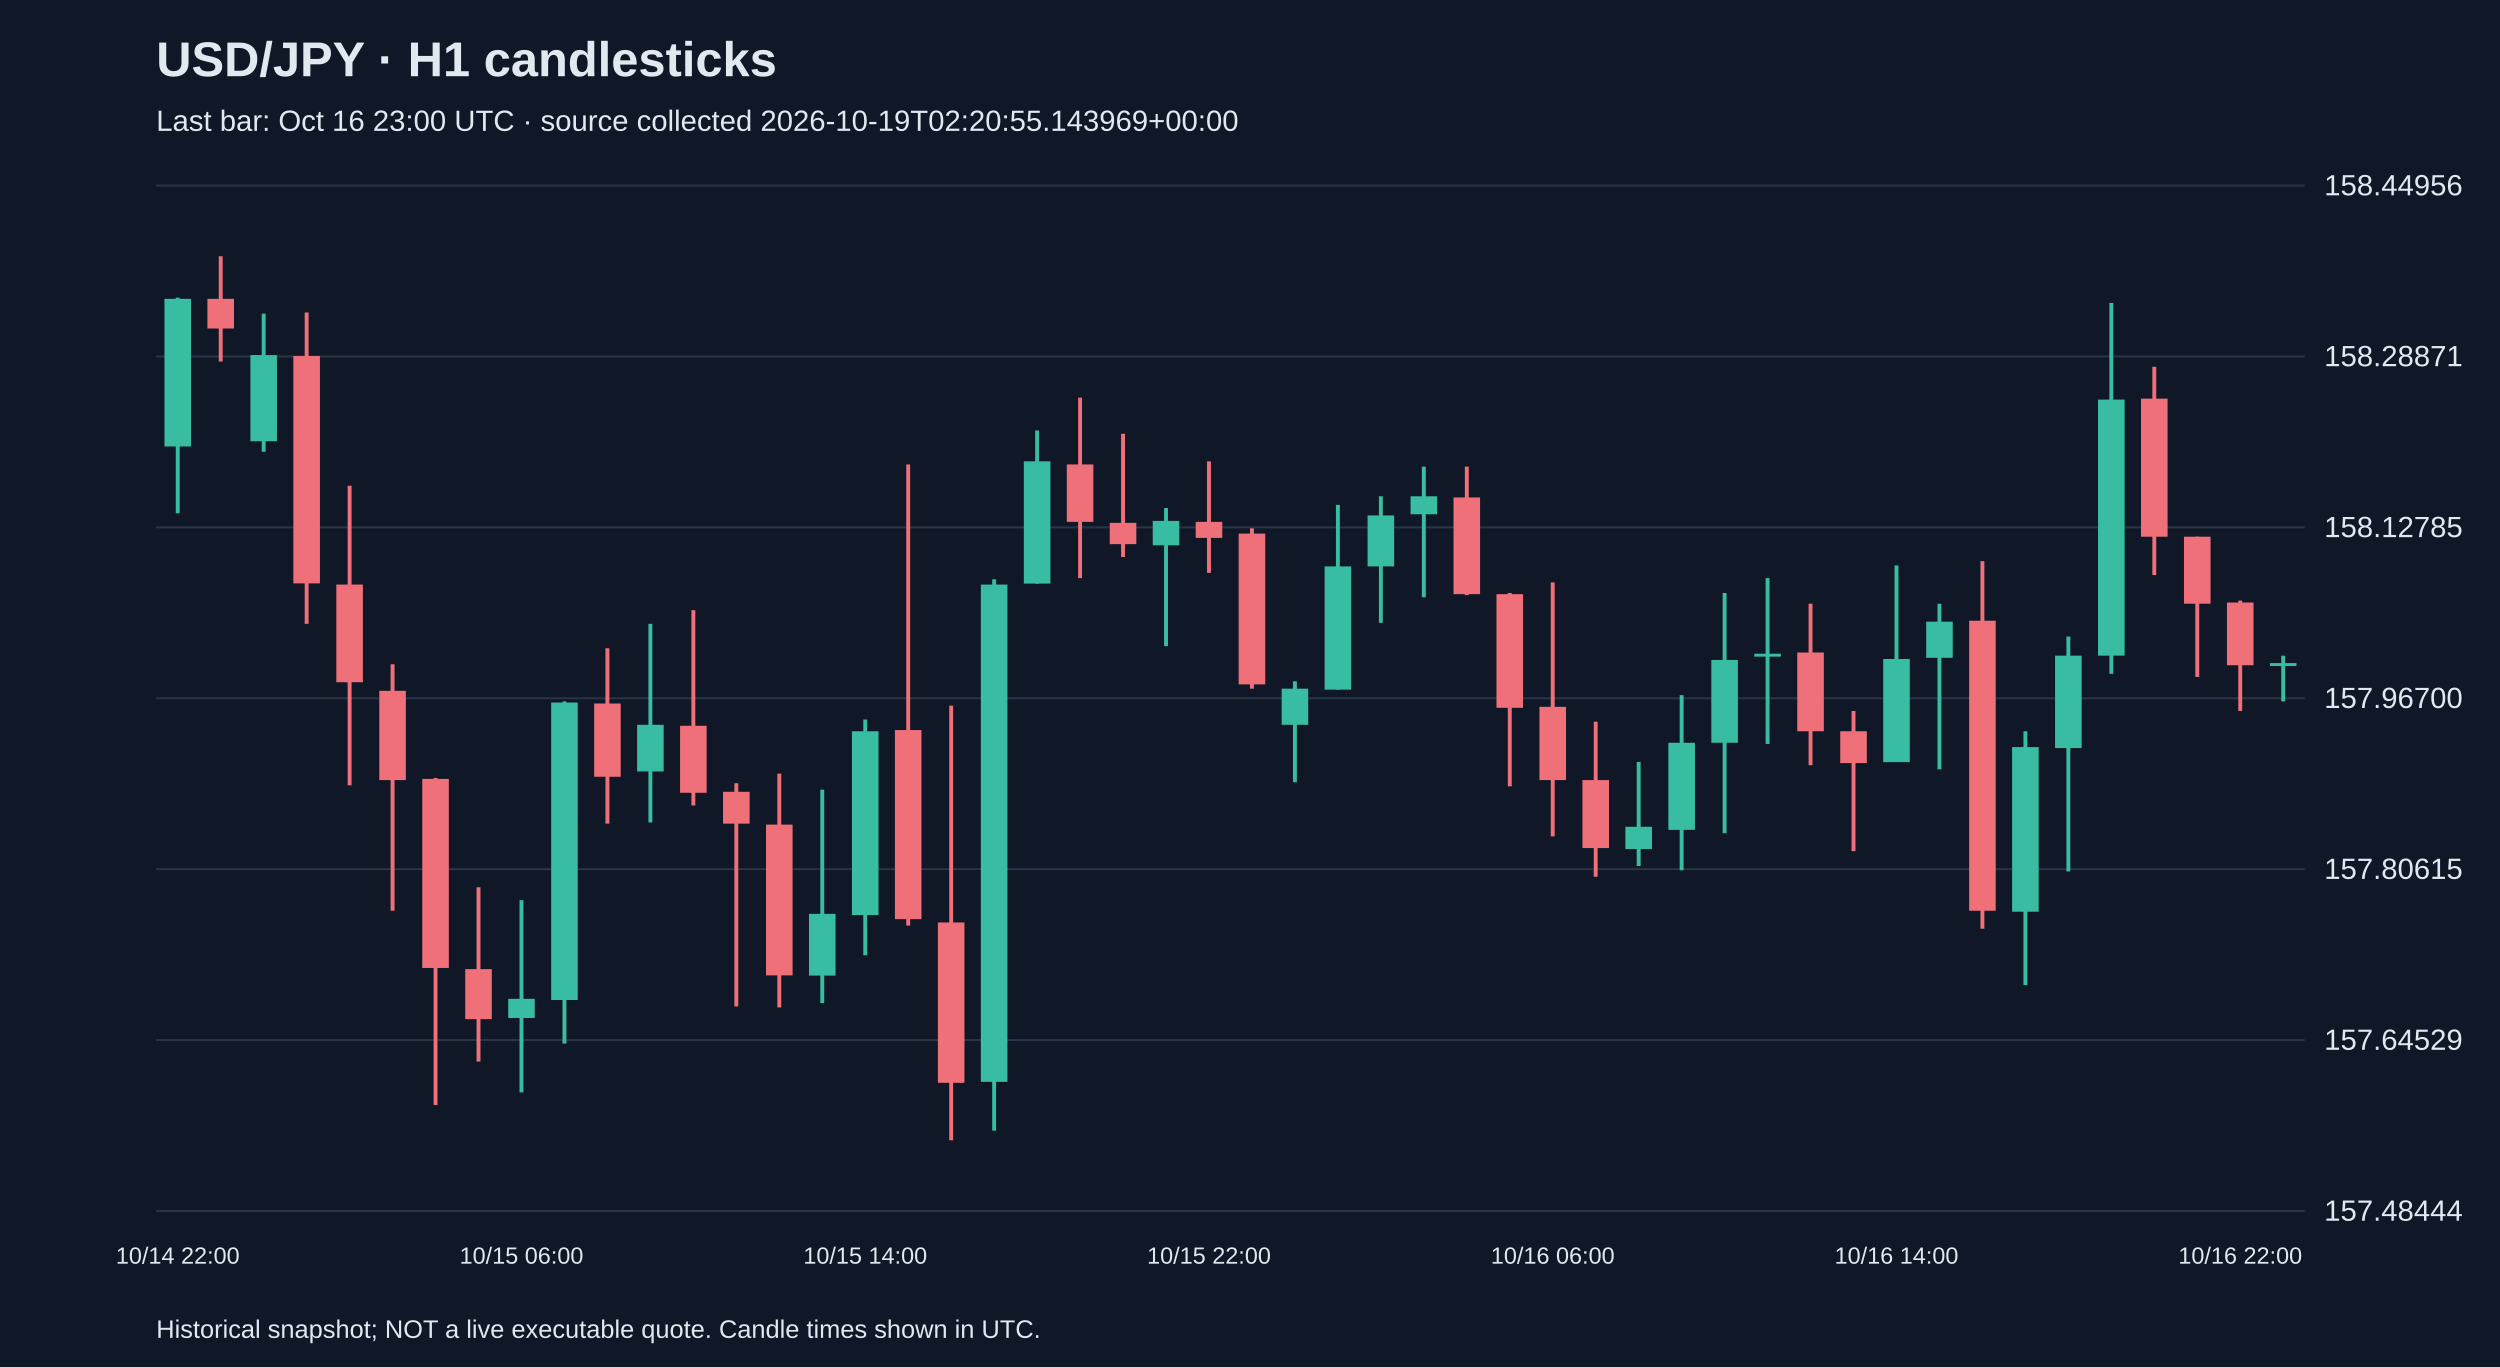
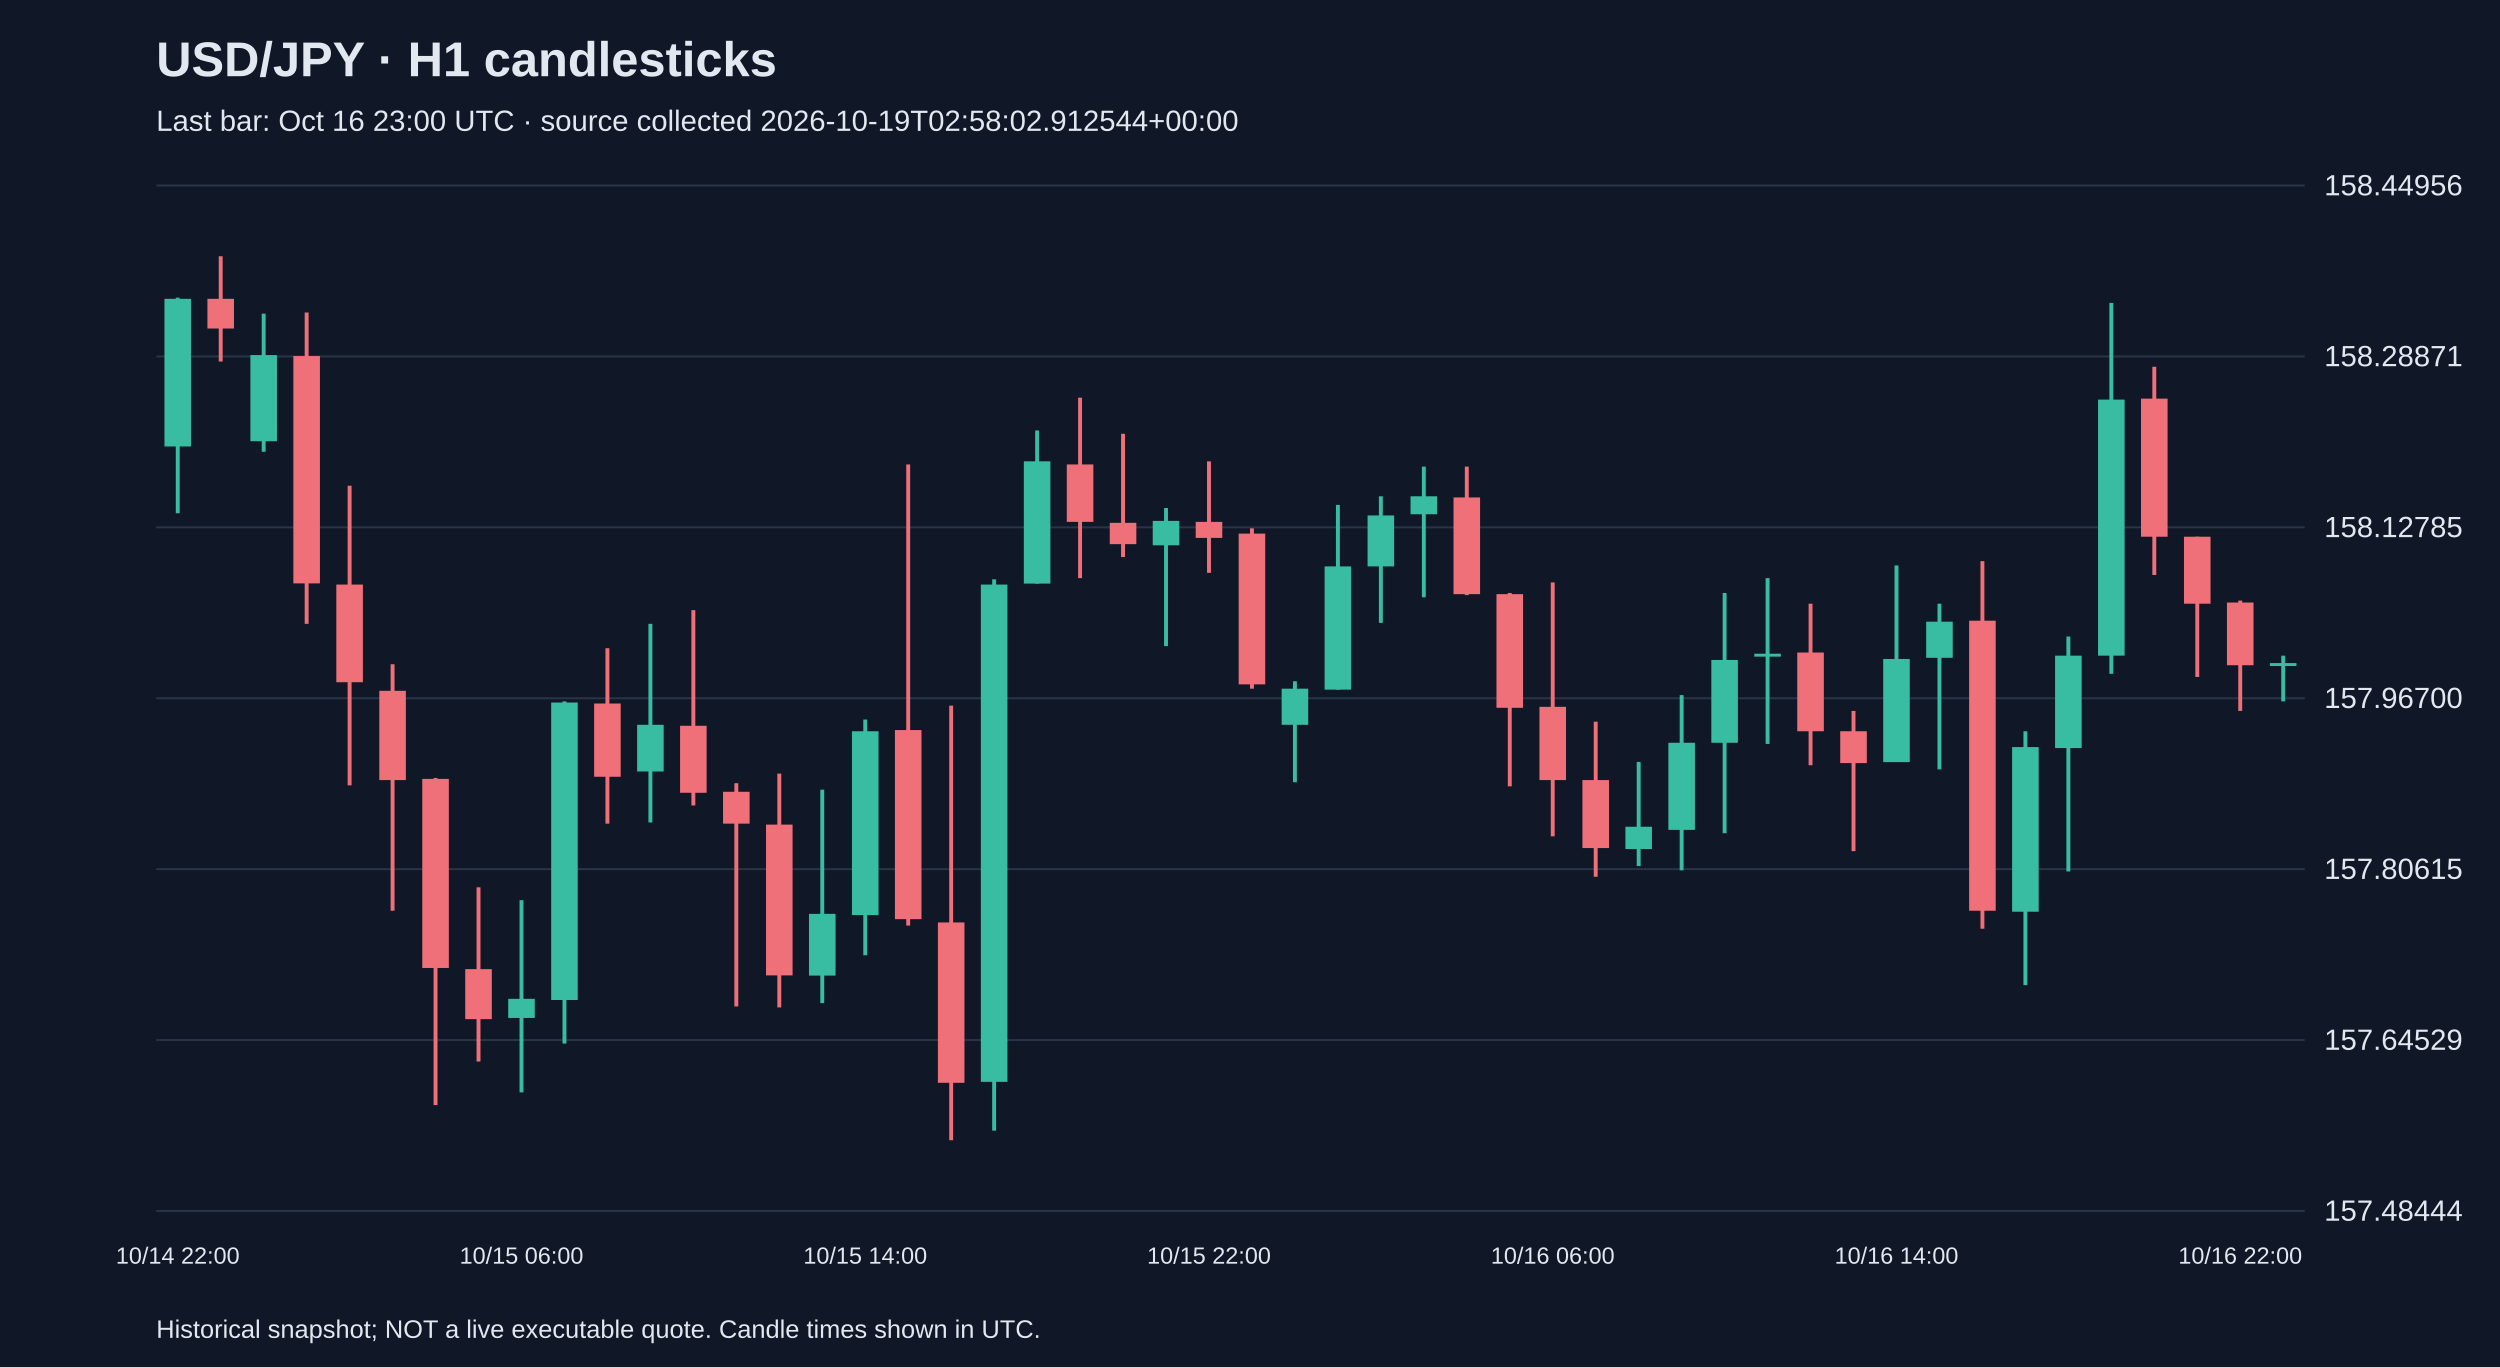
<svg xmlns="http://www.w3.org/2000/svg" viewBox="0 0 1280 700">
  <rect width="100%" height="100%" fill="#101827" />
  <style>text{font-family:Arial,sans-serif;fill:#e2e8f0}</style>
  <text x="80" y="39" font-size="25" font-weight="bold">USD/JPY · H1 candlesticks</text>
-   <text x="80" y="67" font-size="15" fill="#a6b1c5">Last bar: Oct 16 23:00 UTC · source collected 2026-10-19T02:20:55.143969+00:00</text>
+   <text x="80" y="67" font-size="15" fill="#a6b1c5">Last bar: Oct 16 23:00 UTC · source collected 2026-10-19T02:58:02.912544+00:00</text>
  <line x1="80" y1="620.0" x2="1180" y2="620.0" stroke="#283548" />
  <text x="1190" y="625.0" font-size="15">157.48444</text>
  <line x1="80" y1="532.5" x2="1180" y2="532.5" stroke="#283548" />
  <text x="1190" y="537.5" font-size="15">157.64529</text>
  <line x1="80" y1="445.0" x2="1180" y2="445.0" stroke="#283548" />
  <text x="1190" y="450.0" font-size="15">157.80615</text>
  <line x1="80" y1="357.5" x2="1180" y2="357.5" stroke="#283548" />
  <text x="1190" y="362.5" font-size="15">157.96700</text>
  <line x1="80" y1="270.0" x2="1180" y2="270.0" stroke="#283548" />
  <text x="1190" y="275.0" font-size="15">158.12785</text>
  <line x1="80" y1="182.5" x2="1180" y2="182.5" stroke="#283548" />
  <text x="1190" y="187.5" font-size="15">158.28871</text>
  <line x1="80" y1="95.0" x2="1180" y2="95.0" stroke="#283548" />
  <text x="1190" y="100.0" font-size="15">158.44956</text>
  <line x1="91.0" y1="152.4" x2="91.0" y2="262.8" stroke="#38bca2" stroke-width="2" />
  <rect x="84.2" y="153.0" width="13.6" height="75.6" fill="#38bca2" />
  <text x="91.0" y="647" text-anchor="middle" font-size="12">10/14 22:00</text>
  <line x1="113.0" y1="131.2" x2="113.0" y2="185.1" stroke="#f07079" stroke-width="2" />
  <rect x="106.2" y="153.0" width="13.6" height="15.2" fill="#f07079" />
  <line x1="135.0" y1="160.6" x2="135.0" y2="231.3" stroke="#38bca2" stroke-width="2" />
  <rect x="128.2" y="181.8" width="13.6" height="44.1" fill="#38bca2" />
  <line x1="157.0" y1="160.0" x2="157.0" y2="319.4" stroke="#f07079" stroke-width="2" />
  <rect x="150.2" y="182.3" width="13.6" height="116.4" fill="#f07079" />
  <line x1="179.0" y1="248.7" x2="179.0" y2="402.1" stroke="#f07079" stroke-width="2" />
  <rect x="172.2" y="299.3" width="13.6" height="50.0" fill="#f07079" />
  <line x1="201.0" y1="340.1" x2="201.0" y2="466.3" stroke="#f07079" stroke-width="2" />
  <rect x="194.2" y="353.7" width="13.6" height="45.7" fill="#f07079" />
  <line x1="223.0" y1="398.3" x2="223.0" y2="565.8" stroke="#f07079" stroke-width="2" />
  <rect x="216.2" y="398.8" width="13.6" height="96.8" fill="#f07079" />
  <line x1="245.0" y1="454.3" x2="245.0" y2="543.5" stroke="#f07079" stroke-width="2" />
  <rect x="238.2" y="496.2" width="13.6" height="25.6" fill="#f07079" />
  <line x1="267.0" y1="460.9" x2="267.0" y2="559.3" stroke="#38bca2" stroke-width="2" />
  <rect x="260.2" y="511.4" width="13.6" height="9.8" fill="#38bca2" />
  <text x="267.0" y="647" text-anchor="middle" font-size="12">10/15 06:00</text>
  <line x1="289.0" y1="359.1" x2="289.0" y2="534.3" stroke="#38bca2" stroke-width="2" />
  <rect x="282.2" y="359.7" width="13.6" height="152.3" fill="#38bca2" />
  <line x1="311.0" y1="331.9" x2="311.0" y2="421.7" stroke="#f07079" stroke-width="2" />
  <rect x="304.2" y="360.2" width="13.6" height="37.5" fill="#f07079" />
  <line x1="333.0" y1="319.4" x2="333.0" y2="421.1" stroke="#38bca2" stroke-width="2" />
  <rect x="326.2" y="371.1" width="13.6" height="23.9" fill="#38bca2" />
  <line x1="355.0" y1="312.4" x2="355.0" y2="412.4" stroke="#f07079" stroke-width="2" />
  <rect x="348.2" y="371.6" width="13.6" height="34.3" fill="#f07079" />
  <line x1="377.0" y1="401.0" x2="377.0" y2="515.3" stroke="#f07079" stroke-width="2" />
  <rect x="370.2" y="405.4" width="13.6" height="16.3" fill="#f07079" />
  <line x1="399.0" y1="396.1" x2="399.0" y2="515.8" stroke="#f07079" stroke-width="2" />
  <rect x="392.2" y="422.2" width="13.6" height="77.2" fill="#f07079" />
  <line x1="421.0" y1="404.3" x2="421.0" y2="513.6" stroke="#38bca2" stroke-width="2" />
  <rect x="414.2" y="467.9" width="13.6" height="31.6" fill="#38bca2" />
  <line x1="443.0" y1="368.4" x2="443.0" y2="489.1" stroke="#38bca2" stroke-width="2" />
  <rect x="436.2" y="374.4" width="13.6" height="94.1" fill="#38bca2" />
  <text x="443.0" y="647" text-anchor="middle" font-size="12">10/15 14:00</text>
  <line x1="465.0" y1="237.8" x2="465.0" y2="473.9" stroke="#f07079" stroke-width="2" />
  <rect x="458.2" y="373.8" width="13.6" height="96.8" fill="#f07079" />
  <line x1="487.0" y1="361.3" x2="487.0" y2="583.8" stroke="#f07079" stroke-width="2" />
  <rect x="480.2" y="472.3" width="13.6" height="82.1" fill="#f07079" />
  <line x1="509.0" y1="296.6" x2="509.0" y2="578.9" stroke="#38bca2" stroke-width="2" />
  <rect x="502.2" y="299.3" width="13.6" height="254.6" fill="#38bca2" />
  <line x1="531.0" y1="220.4" x2="531.0" y2="298.8" stroke="#38bca2" stroke-width="2" />
  <rect x="524.2" y="236.2" width="13.6" height="62.6" fill="#38bca2" />
  <line x1="553.0" y1="203.6" x2="553.0" y2="296.0" stroke="#f07079" stroke-width="2" />
  <rect x="546.2" y="237.8" width="13.6" height="29.4" fill="#f07079" />
  <line x1="575.0" y1="222.1" x2="575.0" y2="285.2" stroke="#f07079" stroke-width="2" />
  <rect x="568.2" y="267.7" width="13.6" height="10.9" fill="#f07079" />
  <line x1="597.0" y1="260.1" x2="597.0" y2="330.8" stroke="#38bca2" stroke-width="2" />
  <rect x="590.2" y="266.7" width="13.6" height="12.5" fill="#38bca2" />
  <line x1="619.0" y1="236.2" x2="619.0" y2="293.3" stroke="#f07079" stroke-width="2" />
  <rect x="612.2" y="267.2" width="13.6" height="8.2" fill="#f07079" />
  <text x="619.0" y="647" text-anchor="middle" font-size="12">10/15 22:00</text>
  <line x1="641.0" y1="270.5" x2="641.0" y2="352.6" stroke="#f07079" stroke-width="2" />
  <rect x="634.2" y="273.2" width="13.6" height="77.2" fill="#f07079" />
  <line x1="663.0" y1="348.8" x2="663.0" y2="400.5" stroke="#38bca2" stroke-width="2" />
  <rect x="656.2" y="352.6" width="13.6" height="18.5" fill="#38bca2" />
  <line x1="685.0" y1="258.5" x2="685.0" y2="353.1" stroke="#38bca2" stroke-width="2" />
  <rect x="678.2" y="290.0" width="13.6" height="63.1" fill="#38bca2" />
  <line x1="707.0" y1="254.1" x2="707.0" y2="318.9" stroke="#38bca2" stroke-width="2" />
  <rect x="700.2" y="263.9" width="13.6" height="26.1" fill="#38bca2" />
  <line x1="729.0" y1="238.9" x2="729.0" y2="305.8" stroke="#38bca2" stroke-width="2" />
  <rect x="722.2" y="254.1" width="13.6" height="9.2" fill="#38bca2" />
  <line x1="751.0" y1="238.9" x2="751.0" y2="304.7" stroke="#f07079" stroke-width="2" />
  <rect x="744.2" y="254.7" width="13.6" height="49.5" fill="#f07079" />
  <line x1="773.0" y1="303.6" x2="773.0" y2="402.6" stroke="#f07079" stroke-width="2" />
  <rect x="766.2" y="304.2" width="13.6" height="58.2" fill="#f07079" />
  <line x1="795.0" y1="298.2" x2="795.0" y2="428.2" stroke="#f07079" stroke-width="2" />
  <rect x="788.2" y="361.9" width="13.6" height="37.5" fill="#f07079" />
  <text x="795.0" y="647" text-anchor="middle" font-size="12">10/16 06:00</text>
  <line x1="817.0" y1="369.5" x2="817.0" y2="448.9" stroke="#f07079" stroke-width="2" />
  <rect x="810.2" y="399.4" width="13.6" height="34.8" fill="#f07079" />
  <line x1="839.0" y1="390.1" x2="839.0" y2="443.4" stroke="#38bca2" stroke-width="2" />
  <rect x="832.2" y="423.3" width="13.6" height="11.4" fill="#38bca2" />
  <line x1="861.0" y1="355.9" x2="861.0" y2="445.6" stroke="#38bca2" stroke-width="2" />
  <rect x="854.2" y="380.3" width="13.6" height="44.6" fill="#38bca2" />
  <line x1="883.0" y1="303.6" x2="883.0" y2="426.6" stroke="#38bca2" stroke-width="2" />
  <rect x="876.2" y="337.9" width="13.6" height="42.4" fill="#38bca2" />
  <line x1="905.0" y1="296.0" x2="905.0" y2="380.9" stroke="#38bca2" stroke-width="2" />
  <rect x="898.2" y="334.7" width="13.6" height="1.5" fill="#38bca2" />
  <line x1="927.0" y1="309.1" x2="927.0" y2="391.8" stroke="#f07079" stroke-width="2" />
  <rect x="920.2" y="334.1" width="13.6" height="40.3" fill="#f07079" />
  <line x1="949.0" y1="364.0" x2="949.0" y2="435.8" stroke="#f07079" stroke-width="2" />
  <rect x="942.2" y="374.4" width="13.6" height="16.3" fill="#f07079" />
  <line x1="971.0" y1="289.5" x2="971.0" y2="390.1" stroke="#38bca2" stroke-width="2" />
  <rect x="964.2" y="337.4" width="13.6" height="52.8" fill="#38bca2" />
  <text x="971.0" y="647" text-anchor="middle" font-size="12">10/16 14:00</text>
  <line x1="993.0" y1="309.1" x2="993.0" y2="393.9" stroke="#38bca2" stroke-width="2" />
  <rect x="986.2" y="318.3" width="13.6" height="18.5" fill="#38bca2" />
  <line x1="1015.0" y1="287.3" x2="1015.0" y2="475.5" stroke="#f07079" stroke-width="2" />
  <rect x="1008.2" y="317.8" width="13.6" height="148.5" fill="#f07079" />
  <line x1="1037.0" y1="374.4" x2="1037.0" y2="504.4" stroke="#38bca2" stroke-width="2" />
  <rect x="1030.2" y="382.5" width="13.6" height="84.3" fill="#38bca2" />
  <line x1="1059.0" y1="325.9" x2="1059.0" y2="446.2" stroke="#38bca2" stroke-width="2" />
  <rect x="1052.2" y="335.7" width="13.6" height="47.3" fill="#38bca2" />
  <line x1="1081.0" y1="155.1" x2="1081.0" y2="345.0" stroke="#38bca2" stroke-width="2" />
  <rect x="1074.2" y="204.6" width="13.6" height="131.1" fill="#38bca2" />
  <line x1="1103.0" y1="187.8" x2="1103.0" y2="294.4" stroke="#f07079" stroke-width="2" />
  <rect x="1096.2" y="204.1" width="13.6" height="70.7" fill="#f07079" />
  <line x1="1125.0" y1="274.8" x2="1125.0" y2="346.6" stroke="#f07079" stroke-width="2" />
  <rect x="1118.2" y="274.8" width="13.6" height="34.3" fill="#f07079" />
  <line x1="1147.0" y1="307.5" x2="1147.0" y2="364.0" stroke="#f07079" stroke-width="2" />
  <rect x="1140.2" y="308.5" width="13.6" height="32.1" fill="#f07079" />
  <text x="1147.0" y="647" text-anchor="middle" font-size="12">10/16 22:00</text>
  <line x1="1169.0" y1="335.7" x2="1169.0" y2="359.1" stroke="#38bca2" stroke-width="2" />
  <rect x="1162.2" y="339.5" width="13.6" height="1.5" fill="#38bca2" />
  <text x="80" y="685" font-size="13">Historical snapshot; NOT a live executable quote. Candle times shown in UTC.</text>
</svg>
